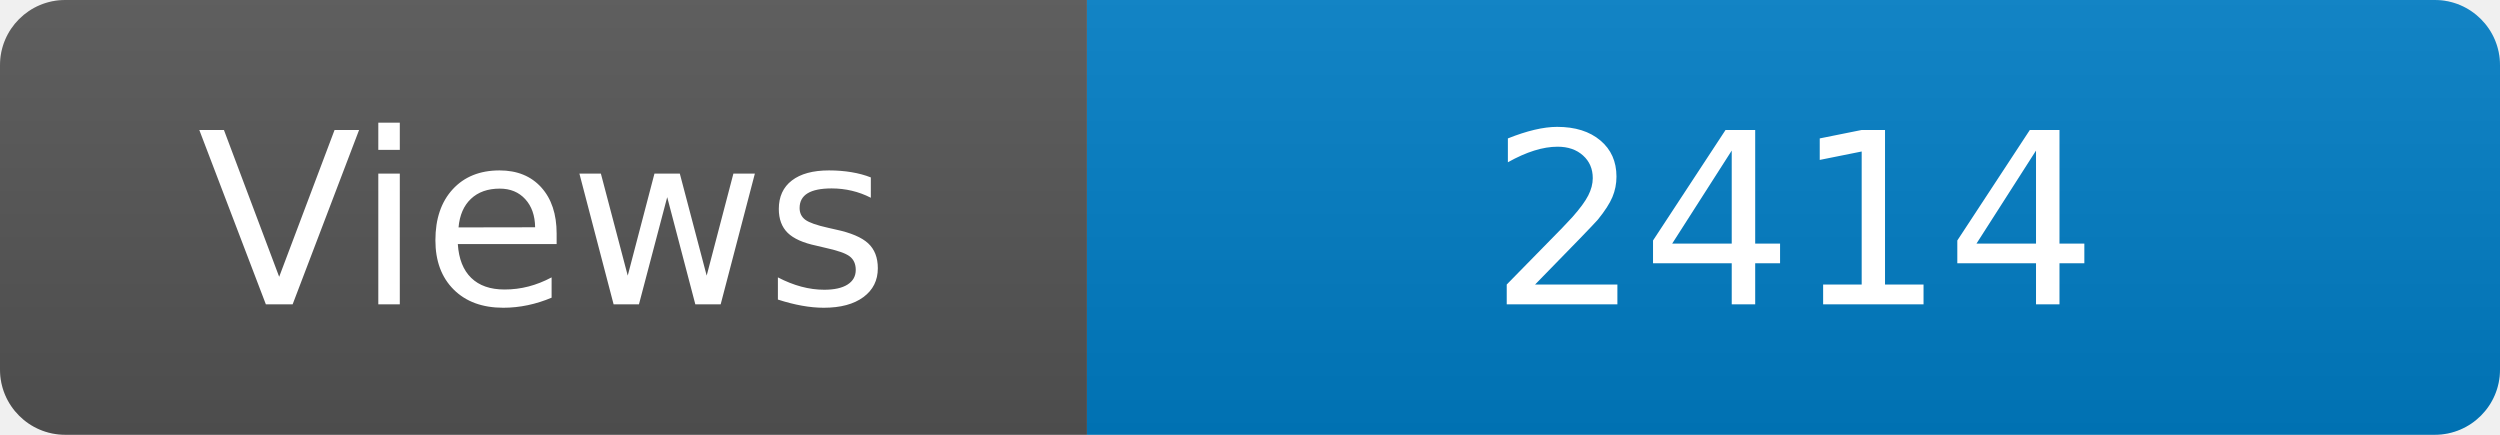
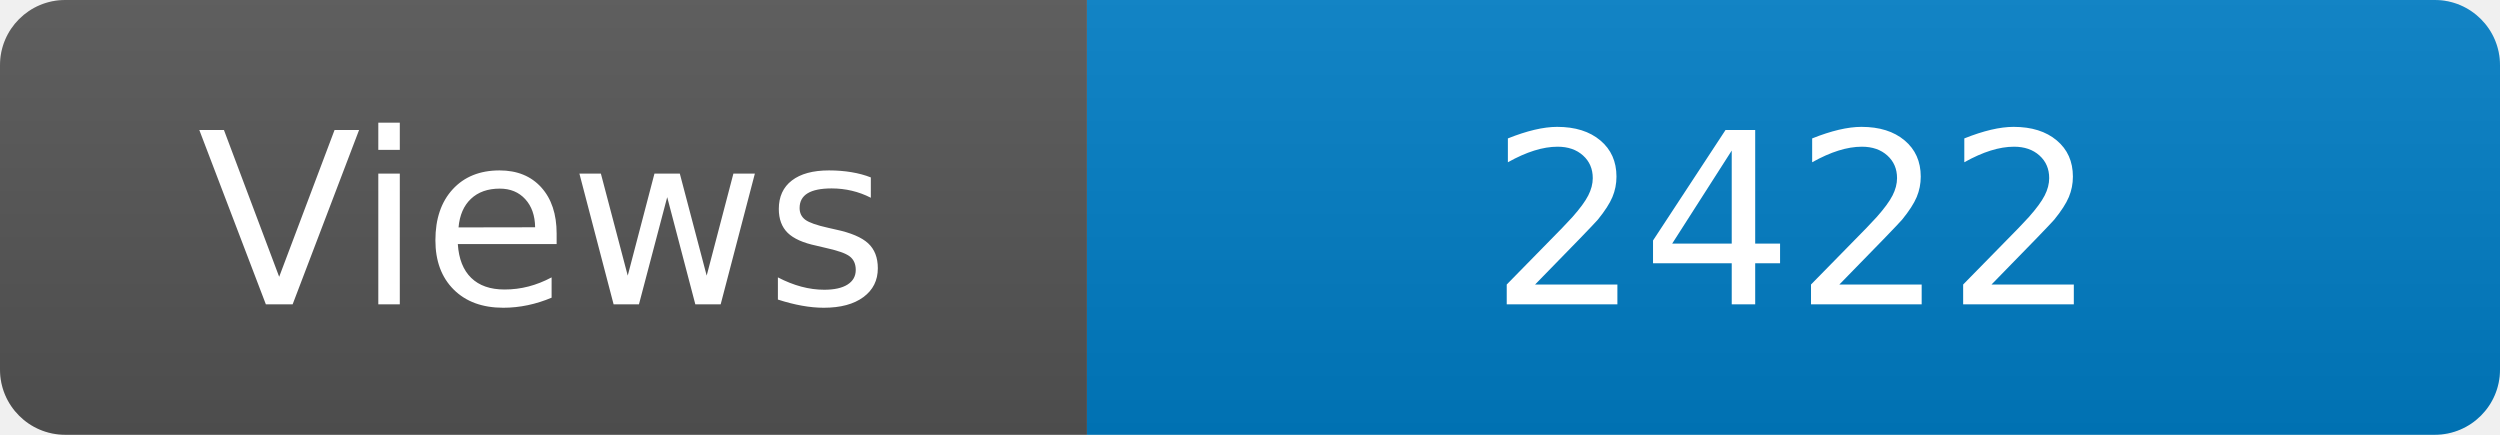
<svg xmlns="http://www.w3.org/2000/svg" width="115" height="20" role="img" aria-label="Maintained?: yes">
  <linearGradient id="s" x2="0" y2="100%">
    <stop offset="0" stop-color="#bbb" stop-opacity=".1" />
    <stop offset="1" stop-opacity=".1" />
  </linearGradient>
  <clipPath id="r">
    <rect width="115" height="20" rx="3" fill="#fff" />
  </clipPath>
  <g clip-path="url(#r)">
    <rect width="50" height="20" fill="#555" />
    <rect x="50" width="160" height="20" fill="#007ec6" />
    <rect width="115" height="20" fill="url(#s)" />
  </g>
  <g fill="#fff" text-anchor="middle" font-family="Verdana,Geneva,DejaVu Sans,sans-serif" font-size="110">
    <text x="250" y="140" transform="scale(.1)" fill="#fff">Views</text>
-     <text x="825" y="140" transform="scale(.1)" fill="#fff">2414</text>
+     <text x="825" y="140" transform="scale(.1)" fill="#fff">2422</text>
  </g>
</svg>
